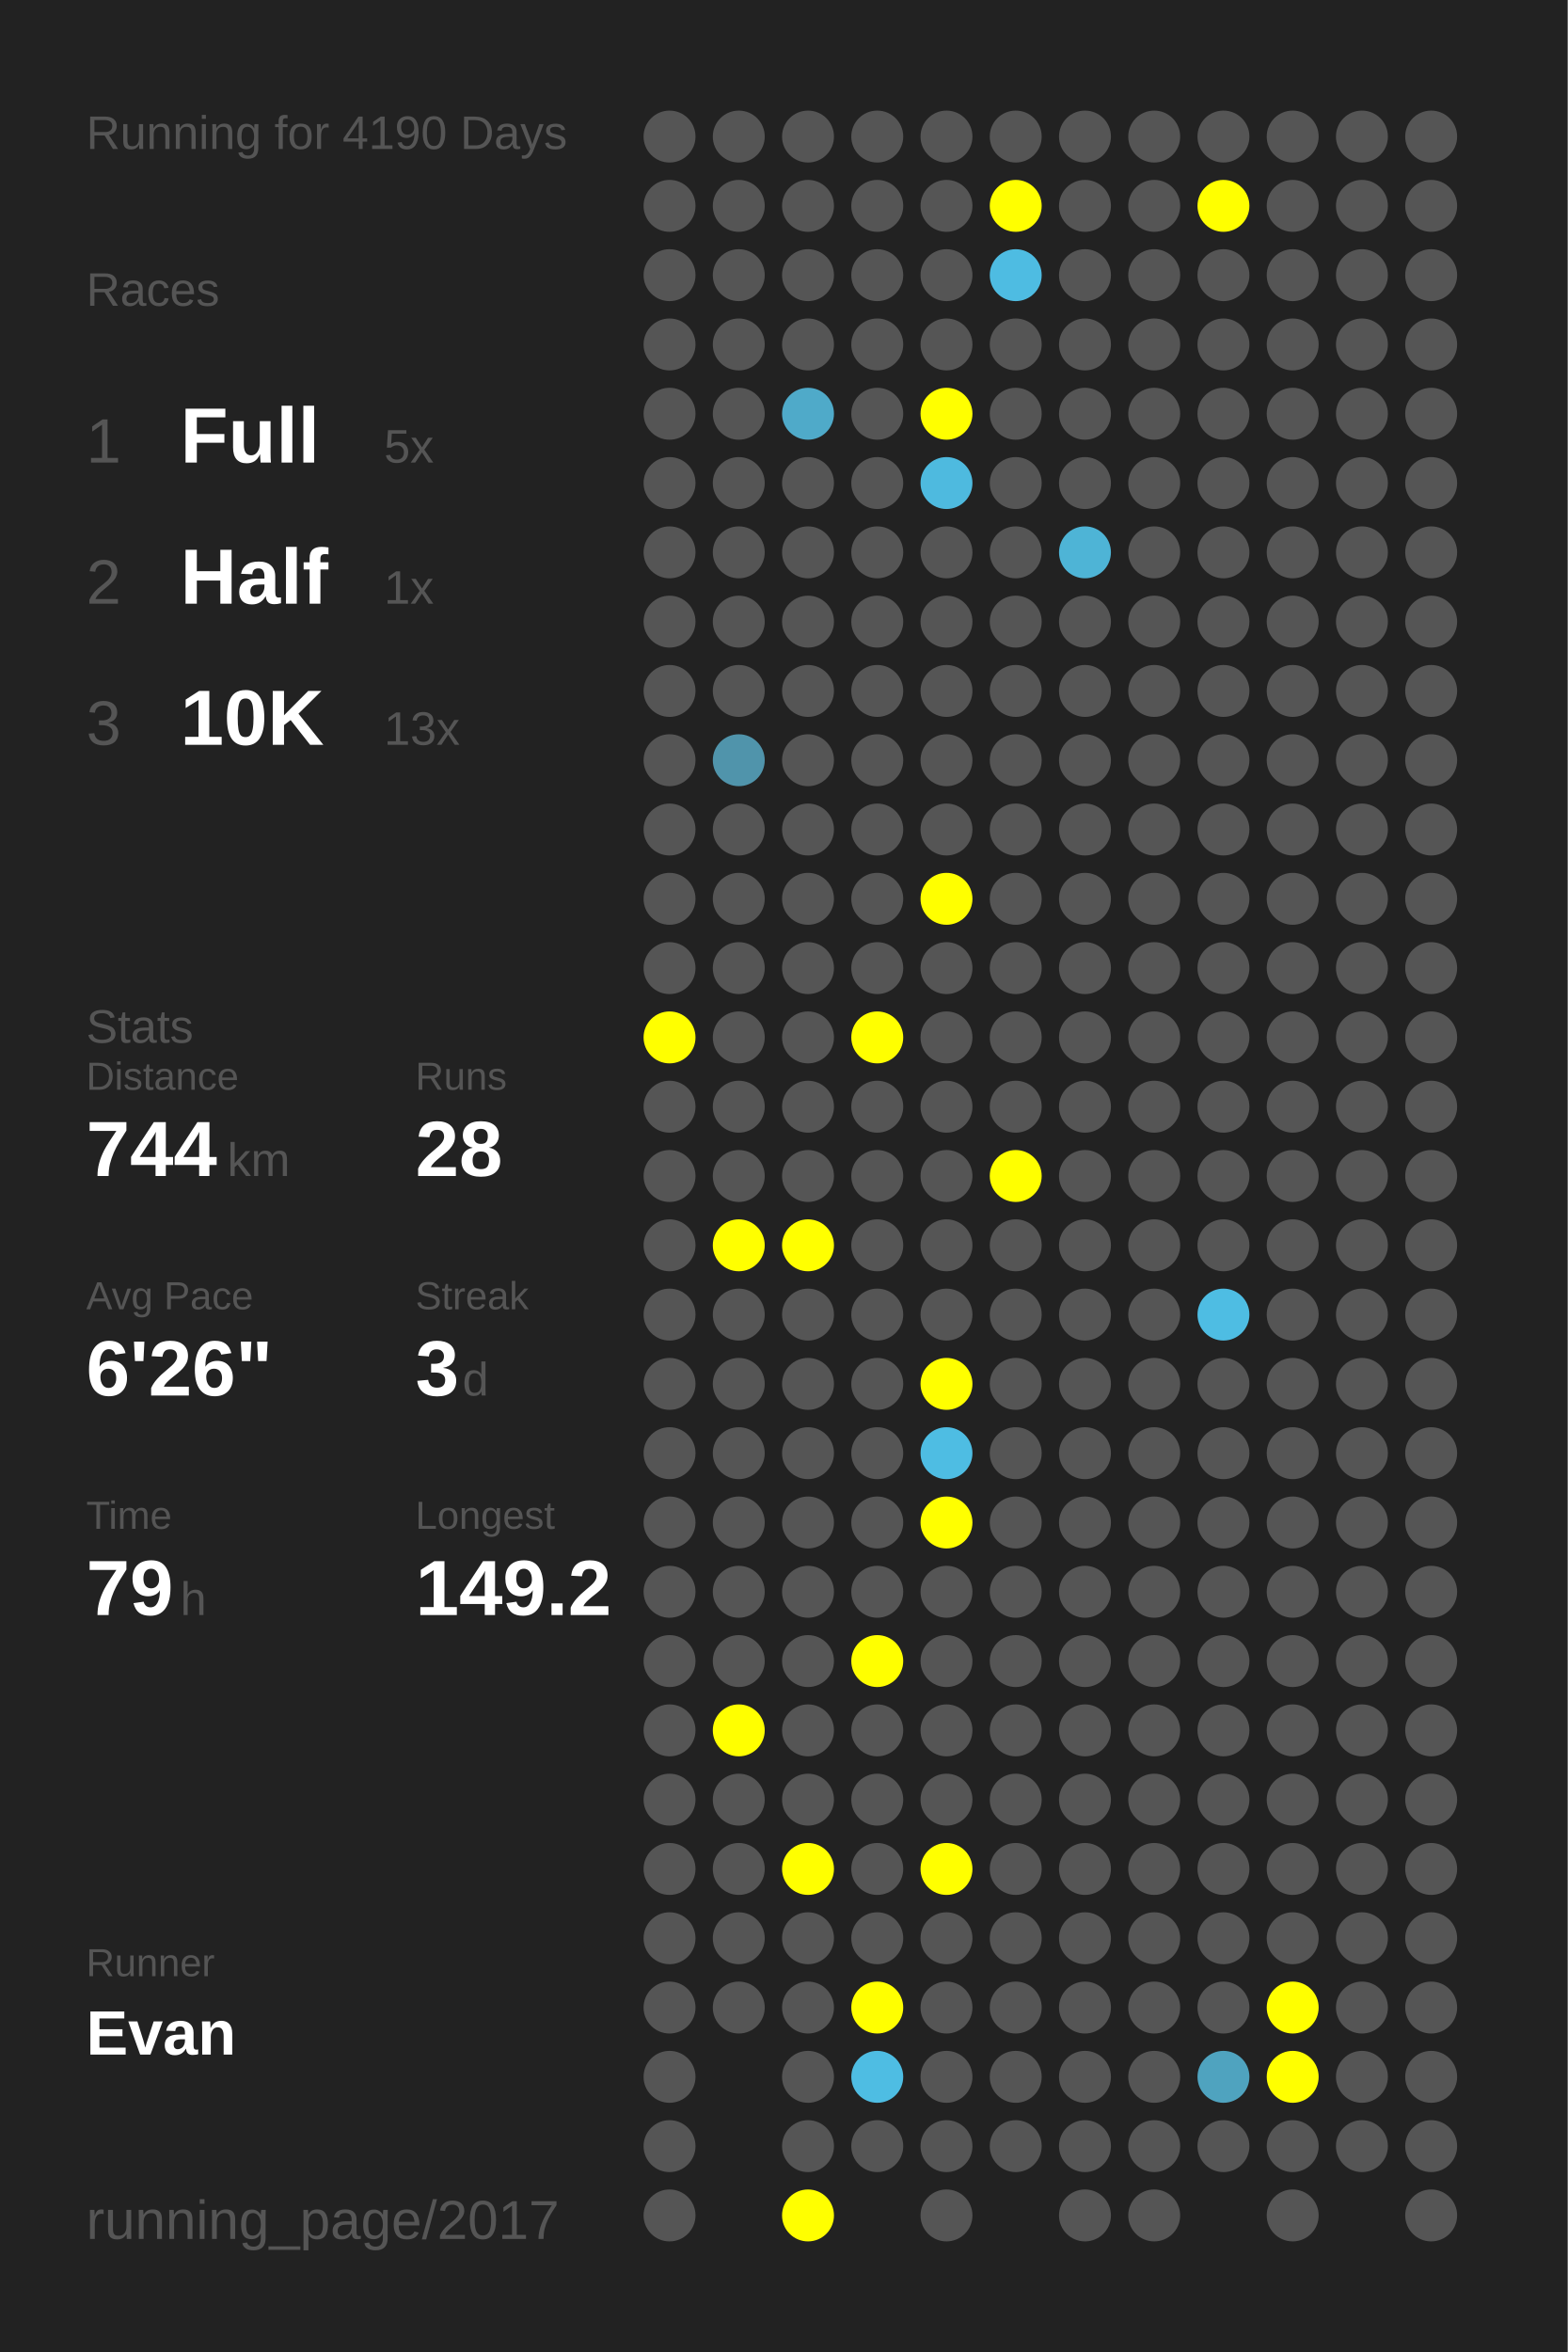
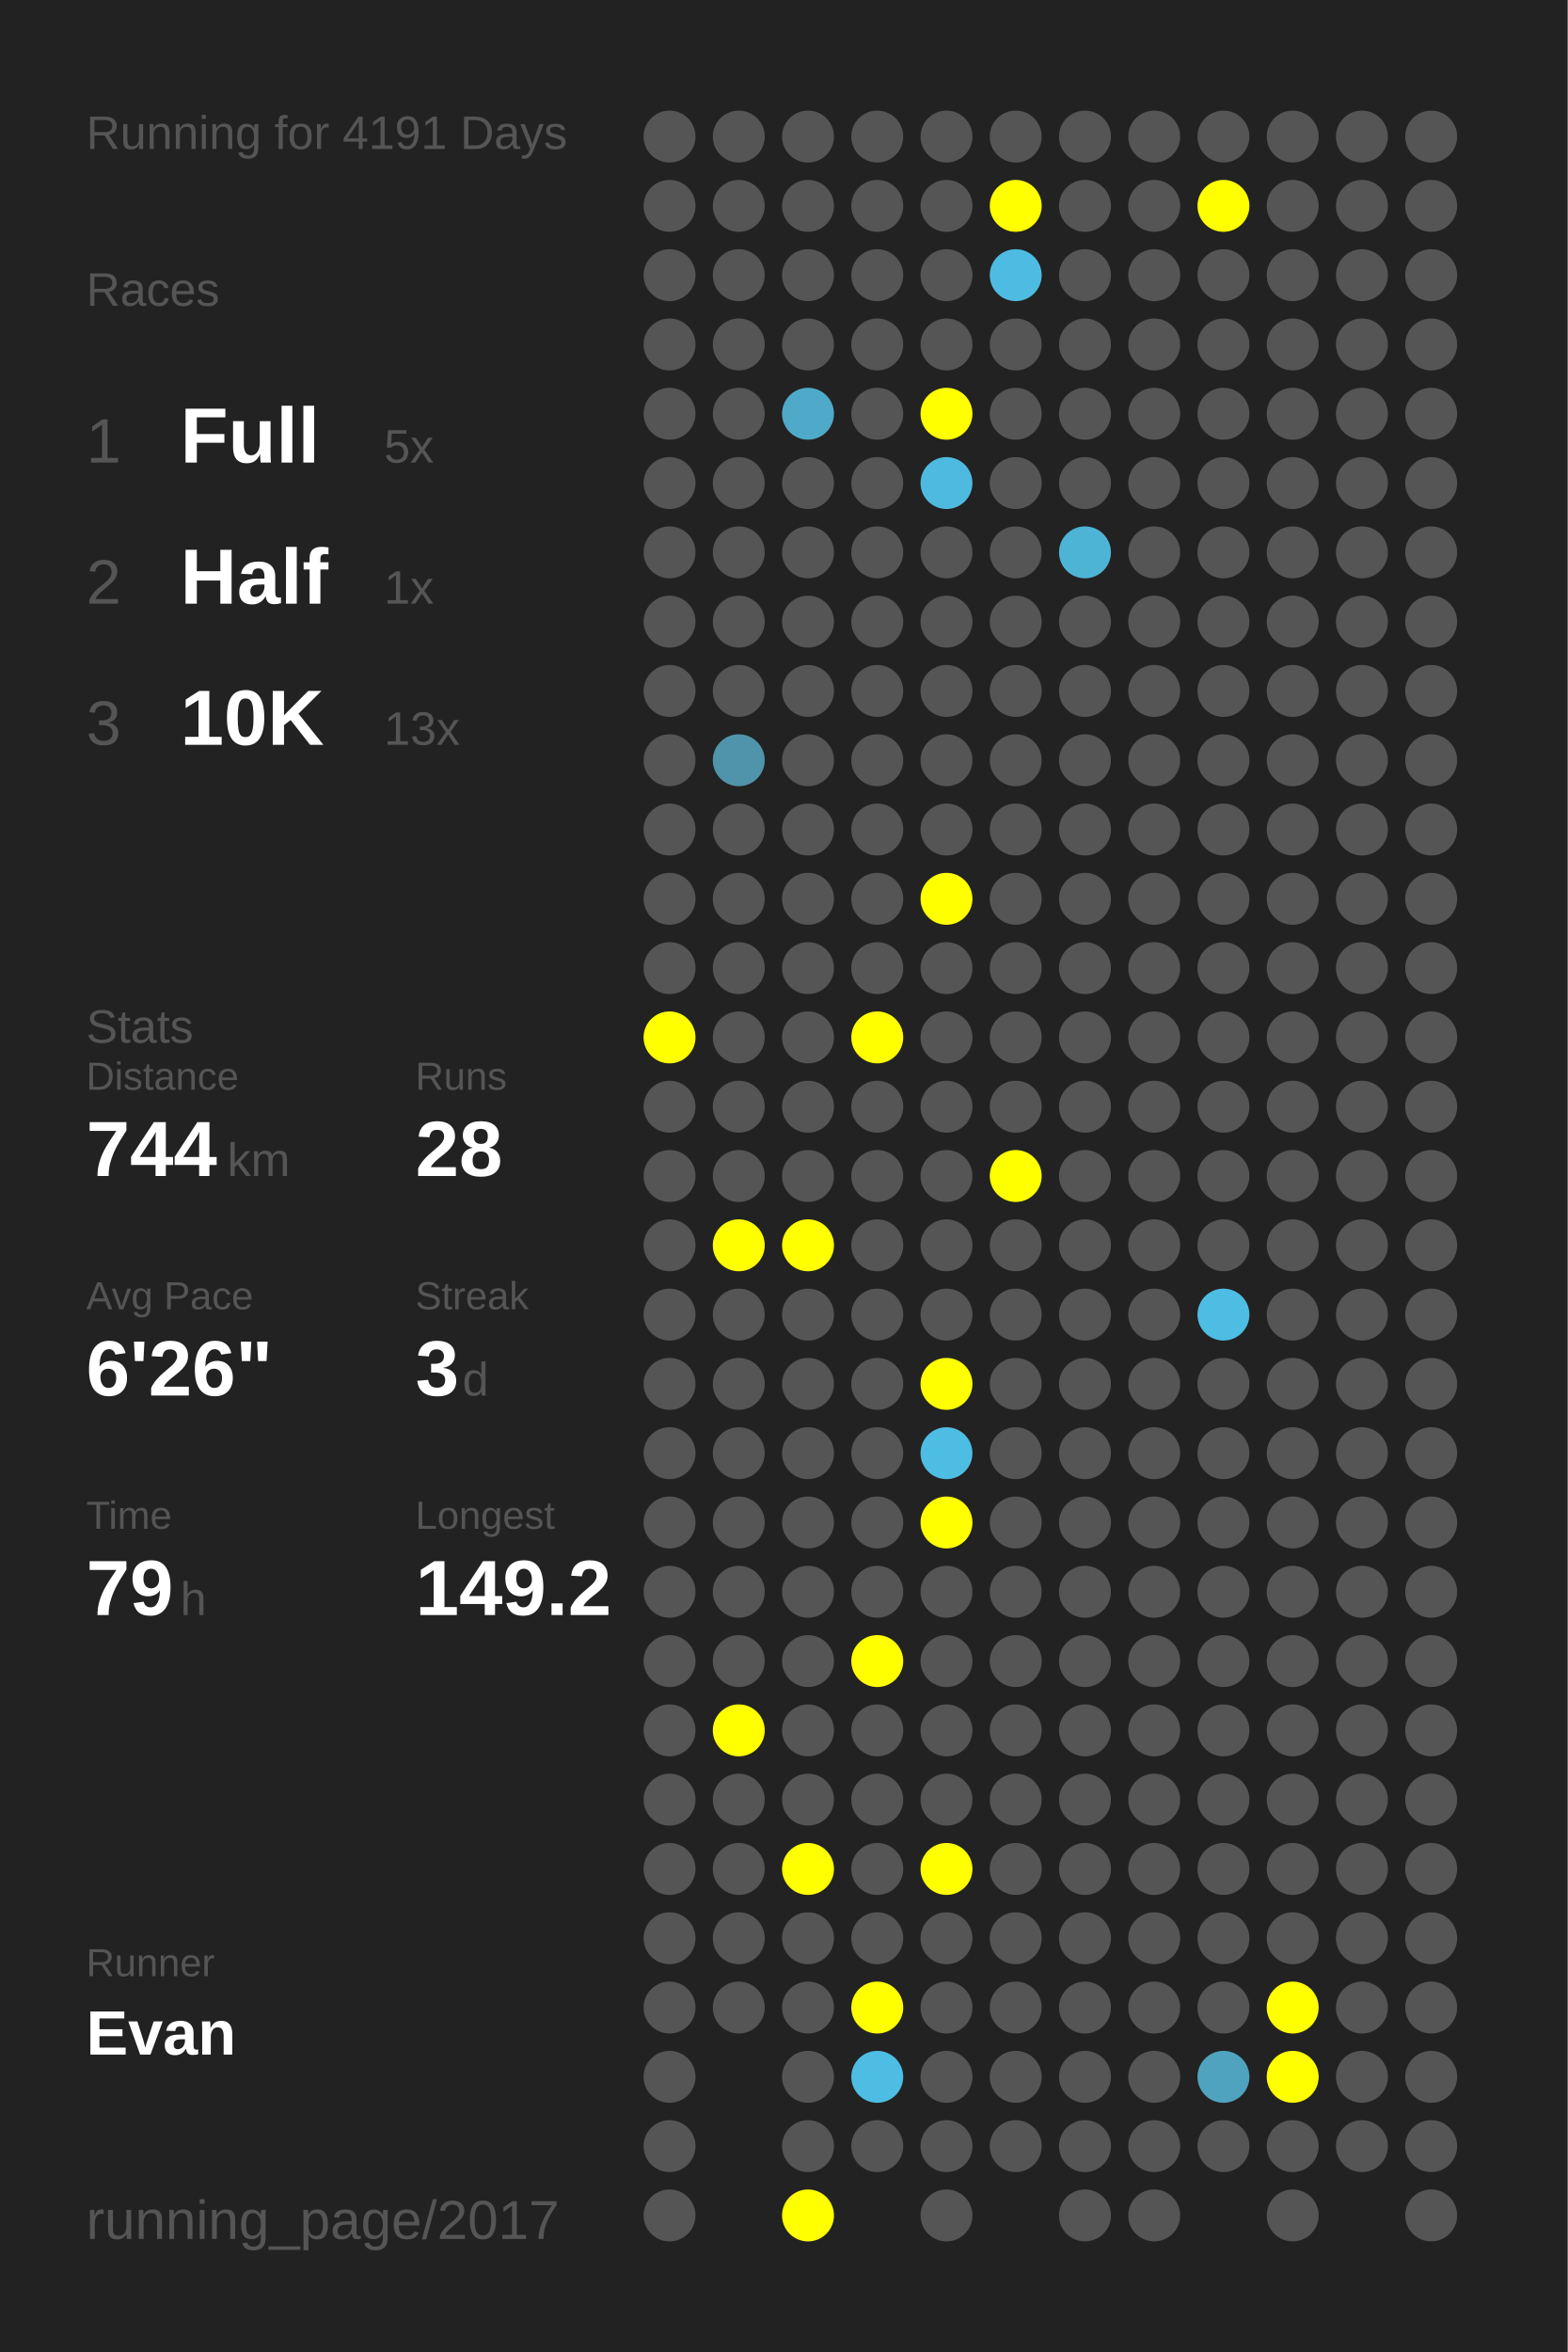
<svg xmlns="http://www.w3.org/2000/svg" baseProfile="full" height="300mm" version="1.1" viewBox="0,0,200,300" width="200mm">
  <defs />
  <rect fill="#222222" height="300" width="200" x="0" y="0" />
-   <text fill="#555555" style="font-size:6px; font-family:Arial;" x="11" y="19">Running for 4190 Days</text>
+   <text fill="#555555" style="font-size:6px; font-family:Arial;" x="11" y="19">Running for 4191 Days</text>
  <text fill="#555555" style="font-size:6px; font-family:Arial;" x="11" y="39">Races</text>
  <text fill="#555555" style="font-size:8px; font-family:Arial;" x="11" y="59">1</text>
  <text fill="#FFFFFF" style="font-size:10px; font-family:Arial; font-weight:bold;" x="23" y="59">Full</text>
  <text fill="#555555" style="font-size:6px; font-family:Arial;" x="49" y="59">5x</text>
  <text fill="#555555" style="font-size:8px; font-family:Arial;" x="11" y="77">2</text>
  <text fill="#FFFFFF" style="font-size:10px; font-family:Arial; font-weight:bold;" x="23" y="77">Half</text>
  <text fill="#555555" style="font-size:6px; font-family:Arial;" x="49" y="77">1x</text>
  <text fill="#555555" style="font-size:8px; font-family:Arial;" x="11" y="95">3</text>
  <text fill="#FFFFFF" style="font-size:10px; font-family:Arial; font-weight:bold;" x="23" y="95">10K</text>
  <text fill="#555555" style="font-size:6px; font-family:Arial;" x="49" y="95">13x</text>
  <text fill="#555555" style="font-size:6px; font-family:Arial;" x="11" y="133">Stats</text>
  <text fill="#555555" style="font-size:5px; font-family:Arial;" x="11" y="139">Distance</text>
  <text fill="#FFFFFF" style="font-size:10px; font-family:Arial; font-weight:bold;" x="11" y="150">744</text>
  <text fill="#555555" style="font-size:6px; font-family:Arial;" x="29" y="150">km</text>
  <text fill="#555555" style="font-size:5px; font-family:Arial;" x="53" y="139">Runs</text>
  <text fill="#FFFFFF" style="font-size:10px; font-family:Arial; font-weight:bold;" x="53" y="150">28</text>
  <text fill="#555555" style="font-size:5px; font-family:Arial;" x="11" y="167">Avg Pace</text>
  <text fill="#FFFFFF" style="font-size:10px; font-family:Arial; font-weight:bold;" x="11" y="178">6'26"</text>
  <text fill="#555555" style="font-size:5px; font-family:Arial;" x="53" y="167">Streak</text>
  <text fill="#FFFFFF" style="font-size:10px; font-family:Arial; font-weight:bold;" x="53" y="178">3</text>
  <text fill="#555555" style="font-size:6px; font-family:Arial;" x="59" y="178">d</text>
  <text fill="#555555" style="font-size:5px; font-family:Arial;" x="11" y="195">Time</text>
  <text fill="#FFFFFF" style="font-size:10px; font-family:Arial; font-weight:bold;" x="11" y="206">79</text>
  <text fill="#555555" style="font-size:6px; font-family:Arial;" x="23" y="206">h</text>
  <text fill="#555555" style="font-size:5px; font-family:Arial;" x="53" y="195">Longest</text>
  <text fill="#FFFFFF" style="font-size:10px; font-family:Arial; font-weight:bold;" x="53" y="206">149.2</text>
  <text fill="#555555" style="font-size:5px; font-family:Arial;" x="11" y="252.065">Runner</text>
  <text fill="#FFFFFF" style="font-size:8px; font-family:Arial; font-weight:bold;" x="11" y="262.065">Evan</text>
  <text fill="#555555" style="font-size:7px; font-family:Arial;" x="11" y="285.581">running_page/2017</text>
  <circle cx="85.417" cy="17.419" fill="#555555" r="3.312" />
  <circle cx="85.417" cy="26.258" fill="#555555" r="3.312" />
  <circle cx="85.417" cy="35.097" fill="#555555" r="3.312" />
  <circle cx="85.417" cy="43.935" fill="#555555" r="3.312" />
  <circle cx="85.417" cy="52.774" fill="#555555" r="3.312" />
  <circle cx="85.417" cy="61.613" fill="#555555" r="3.312" />
  <circle cx="85.417" cy="70.452" fill="#555555" r="3.312" />
  <circle cx="85.417" cy="79.29" fill="#555555" r="3.312" />
  <circle cx="85.417" cy="88.129" fill="#555555" r="3.312" />
  <circle cx="85.417" cy="96.968" fill="#555555" r="3.312" />
  <circle cx="85.417" cy="105.806" fill="#555555" r="3.312" />
  <circle cx="85.417" cy="114.645" fill="#555555" r="3.312" />
  <circle cx="85.417" cy="123.484" fill="#555555" r="3.312" />
  <circle cx="85.417" cy="132.323" fill="#FFFF00" r="3.312" />
  <circle cx="85.417" cy="141.161" fill="#555555" r="3.312" />
  <circle cx="85.417" cy="150" fill="#555555" r="3.312" />
  <circle cx="85.417" cy="158.839" fill="#555555" r="3.312" />
  <circle cx="85.417" cy="167.677" fill="#555555" r="3.312" />
  <circle cx="85.417" cy="176.516" fill="#555555" r="3.312" />
  <circle cx="85.417" cy="185.355" fill="#555555" r="3.312" />
  <circle cx="85.417" cy="194.194" fill="#555555" r="3.312" />
  <circle cx="85.417" cy="203.032" fill="#555555" r="3.312" />
  <circle cx="85.417" cy="211.871" fill="#555555" r="3.312" />
  <circle cx="85.417" cy="220.71" fill="#555555" r="3.312" />
  <circle cx="85.417" cy="229.548" fill="#555555" r="3.312" />
  <circle cx="85.417" cy="238.387" fill="#555555" r="3.312" />
  <circle cx="85.417" cy="247.226" fill="#555555" r="3.312" />
  <circle cx="85.417" cy="256.065" fill="#555555" r="3.312" />
  <circle cx="85.417" cy="264.903" fill="#555555" r="3.312" />
  <circle cx="85.417" cy="273.742" fill="#555555" r="3.312" />
  <circle cx="85.417" cy="282.581" fill="#555555" r="3.312" />
  <circle cx="94.25" cy="17.419" fill="#555555" r="3.312" />
  <circle cx="94.25" cy="26.258" fill="#555555" r="3.312" />
  <circle cx="94.25" cy="35.097" fill="#555555" r="3.312" />
  <circle cx="94.25" cy="43.935" fill="#555555" r="3.312" />
  <circle cx="94.25" cy="52.774" fill="#555555" r="3.312" />
  <circle cx="94.25" cy="61.613" fill="#555555" r="3.312" />
  <circle cx="94.25" cy="70.452" fill="#555555" r="3.312" />
  <circle cx="94.25" cy="79.29" fill="#555555" r="3.312" />
  <circle cx="94.25" cy="88.129" fill="#555555" r="3.312" />
  <circle cx="94.25" cy="96.968" fill="#5094ab" r="3.312" />
  <circle cx="94.25" cy="105.806" fill="#555555" r="3.312" />
  <circle cx="94.25" cy="114.645" fill="#555555" r="3.312" />
  <circle cx="94.25" cy="123.484" fill="#555555" r="3.312" />
  <circle cx="94.25" cy="132.323" fill="#555555" r="3.312" />
  <circle cx="94.25" cy="141.161" fill="#555555" r="3.312" />
  <circle cx="94.25" cy="150" fill="#555555" r="3.312" />
  <circle cx="94.25" cy="158.839" fill="#FFFF00" r="3.312" />
  <circle cx="94.25" cy="167.677" fill="#555555" r="3.312" />
  <circle cx="94.25" cy="176.516" fill="#555555" r="3.312" />
  <circle cx="94.25" cy="185.355" fill="#555555" r="3.312" />
  <circle cx="94.25" cy="194.194" fill="#555555" r="3.312" />
  <circle cx="94.25" cy="203.032" fill="#555555" r="3.312" />
  <circle cx="94.25" cy="211.871" fill="#555555" r="3.312" />
  <circle cx="94.25" cy="220.71" fill="#FFFF00" r="3.312" />
  <circle cx="94.25" cy="229.548" fill="#555555" r="3.312" />
  <circle cx="94.25" cy="238.387" fill="#555555" r="3.312" />
  <circle cx="94.25" cy="247.226" fill="#555555" r="3.312" />
  <circle cx="94.25" cy="256.065" fill="#555555" r="3.312" />
  <circle cx="103.083" cy="17.419" fill="#555555" r="3.312" />
  <circle cx="103.083" cy="26.258" fill="#555555" r="3.312" />
  <circle cx="103.083" cy="35.097" fill="#555555" r="3.312" />
  <circle cx="103.083" cy="43.935" fill="#555555" r="3.312" />
  <circle cx="103.083" cy="52.774" fill="#4faac9" r="3.312" />
  <circle cx="103.083" cy="61.613" fill="#555555" r="3.312" />
  <circle cx="103.083" cy="70.452" fill="#555555" r="3.312" />
  <circle cx="103.083" cy="79.29" fill="#555555" r="3.312" />
  <circle cx="103.083" cy="88.129" fill="#555555" r="3.312" />
  <circle cx="103.083" cy="96.968" fill="#555555" r="3.312" />
  <circle cx="103.083" cy="105.806" fill="#555555" r="3.312" />
  <circle cx="103.083" cy="114.645" fill="#555555" r="3.312" />
  <circle cx="103.083" cy="123.484" fill="#555555" r="3.312" />
  <circle cx="103.083" cy="132.323" fill="#555555" r="3.312" />
  <circle cx="103.083" cy="141.161" fill="#555555" r="3.312" />
  <circle cx="103.083" cy="150" fill="#555555" r="3.312" />
  <circle cx="103.083" cy="158.839" fill="#FFFF00" r="3.312" />
  <circle cx="103.083" cy="167.677" fill="#555555" r="3.312" />
  <circle cx="103.083" cy="176.516" fill="#555555" r="3.312" />
  <circle cx="103.083" cy="185.355" fill="#555555" r="3.312" />
  <circle cx="103.083" cy="194.194" fill="#555555" r="3.312" />
  <circle cx="103.083" cy="203.032" fill="#555555" r="3.312" />
  <circle cx="103.083" cy="211.871" fill="#555555" r="3.312" />
  <circle cx="103.083" cy="220.71" fill="#555555" r="3.312" />
  <circle cx="103.083" cy="229.548" fill="#555555" r="3.312" />
  <circle cx="103.083" cy="238.387" fill="#FFFF00" r="3.312" />
  <circle cx="103.083" cy="247.226" fill="#555555" r="3.312" />
  <circle cx="103.083" cy="256.065" fill="#555555" r="3.312" />
  <circle cx="103.083" cy="264.903" fill="#555555" r="3.312" />
  <circle cx="103.083" cy="273.742" fill="#555555" r="3.312" />
  <circle cx="103.083" cy="282.581" fill="#FFFF00" r="3.312" />
  <circle cx="111.917" cy="17.419" fill="#555555" r="3.312" />
  <circle cx="111.917" cy="26.258" fill="#555555" r="3.312" />
  <circle cx="111.917" cy="35.097" fill="#555555" r="3.312" />
  <circle cx="111.917" cy="43.935" fill="#555555" r="3.312" />
  <circle cx="111.917" cy="52.774" fill="#555555" r="3.312" />
  <circle cx="111.917" cy="61.613" fill="#555555" r="3.312" />
  <circle cx="111.917" cy="70.452" fill="#555555" r="3.312" />
  <circle cx="111.917" cy="79.29" fill="#555555" r="3.312" />
  <circle cx="111.917" cy="88.129" fill="#555555" r="3.312" />
  <circle cx="111.917" cy="96.968" fill="#555555" r="3.312" />
  <circle cx="111.917" cy="105.806" fill="#555555" r="3.312" />
  <circle cx="111.917" cy="114.645" fill="#555555" r="3.312" />
  <circle cx="111.917" cy="123.484" fill="#555555" r="3.312" />
  <circle cx="111.917" cy="132.323" fill="#FFFF00" r="3.312" />
  <circle cx="111.917" cy="141.161" fill="#555555" r="3.312" />
  <circle cx="111.917" cy="150" fill="#555555" r="3.312" />
  <circle cx="111.917" cy="158.839" fill="#555555" r="3.312" />
  <circle cx="111.917" cy="167.677" fill="#555555" r="3.312" />
  <circle cx="111.917" cy="176.516" fill="#555555" r="3.312" />
  <circle cx="111.917" cy="185.355" fill="#555555" r="3.312" />
  <circle cx="111.917" cy="194.194" fill="#555555" r="3.312" />
  <circle cx="111.917" cy="203.032" fill="#555555" r="3.312" />
  <circle cx="111.917" cy="211.871" fill="#FFFF00" r="3.312" />
  <circle cx="111.917" cy="220.71" fill="#555555" r="3.312" />
  <circle cx="111.917" cy="229.548" fill="#555555" r="3.312" />
  <circle cx="111.917" cy="238.387" fill="#555555" r="3.312" />
  <circle cx="111.917" cy="247.226" fill="#555555" r="3.312" />
  <circle cx="111.917" cy="256.065" fill="#FFFF00" r="3.312" />
  <circle cx="111.917" cy="264.903" fill="#4ebde3" r="3.312" />
  <circle cx="111.917" cy="273.742" fill="#555555" r="3.312" />
  <circle cx="120.75" cy="17.419" fill="#555555" r="3.312" />
  <circle cx="120.75" cy="26.258" fill="#555555" r="3.312" />
  <circle cx="120.75" cy="35.097" fill="#555555" r="3.312" />
  <circle cx="120.75" cy="43.935" fill="#555555" r="3.312" />
  <circle cx="120.75" cy="52.774" fill="#FFFF00" r="3.312" />
  <circle cx="120.75" cy="61.613" fill="#4ebadf" r="3.312" />
  <circle cx="120.75" cy="70.452" fill="#555555" r="3.312" />
  <circle cx="120.75" cy="79.29" fill="#555555" r="3.312" />
  <circle cx="120.75" cy="88.129" fill="#555555" r="3.312" />
  <circle cx="120.75" cy="96.968" fill="#555555" r="3.312" />
  <circle cx="120.75" cy="105.806" fill="#555555" r="3.312" />
  <circle cx="120.75" cy="114.645" fill="#FFFF00" r="3.312" />
  <circle cx="120.75" cy="123.484" fill="#555555" r="3.312" />
  <circle cx="120.75" cy="132.323" fill="#555555" r="3.312" />
  <circle cx="120.75" cy="141.161" fill="#555555" r="3.312" />
  <circle cx="120.75" cy="150" fill="#555555" r="3.312" />
  <circle cx="120.75" cy="158.839" fill="#555555" r="3.312" />
  <circle cx="120.75" cy="167.677" fill="#555555" r="3.312" />
  <circle cx="120.75" cy="176.516" fill="#FFFF00" r="3.312" />
  <circle cx="120.75" cy="185.355" fill="#4ebde3" r="3.312" />
  <circle cx="120.75" cy="194.194" fill="#FFFF00" r="3.312" />
  <circle cx="120.75" cy="203.032" fill="#555555" r="3.312" />
  <circle cx="120.75" cy="211.871" fill="#555555" r="3.312" />
  <circle cx="120.75" cy="220.71" fill="#555555" r="3.312" />
  <circle cx="120.75" cy="229.548" fill="#555555" r="3.312" />
  <circle cx="120.75" cy="238.387" fill="#FFFF00" r="3.312" />
  <circle cx="120.75" cy="247.226" fill="#555555" r="3.312" />
  <circle cx="120.75" cy="256.065" fill="#555555" r="3.312" />
  <circle cx="120.75" cy="264.903" fill="#555555" r="3.312" />
  <circle cx="120.75" cy="273.742" fill="#555555" r="3.312" />
  <circle cx="120.75" cy="282.581" fill="#555555" r="3.312" />
  <circle cx="129.583" cy="17.419" fill="#555555" r="3.312" />
  <circle cx="129.583" cy="26.258" fill="#FFFF00" r="3.312" />
  <circle cx="129.583" cy="35.097" fill="#4ebce2" r="3.312" />
  <circle cx="129.583" cy="43.935" fill="#555555" r="3.312" />
  <circle cx="129.583" cy="52.774" fill="#555555" r="3.312" />
  <circle cx="129.583" cy="61.613" fill="#555555" r="3.312" />
  <circle cx="129.583" cy="70.452" fill="#555555" r="3.312" />
  <circle cx="129.583" cy="79.29" fill="#555555" r="3.312" />
  <circle cx="129.583" cy="88.129" fill="#555555" r="3.312" />
  <circle cx="129.583" cy="96.968" fill="#555555" r="3.312" />
  <circle cx="129.583" cy="105.806" fill="#555555" r="3.312" />
  <circle cx="129.583" cy="114.645" fill="#555555" r="3.312" />
  <circle cx="129.583" cy="123.484" fill="#555555" r="3.312" />
  <circle cx="129.583" cy="132.323" fill="#555555" r="3.312" />
  <circle cx="129.583" cy="141.161" fill="#555555" r="3.312" />
  <circle cx="129.583" cy="150" fill="#FFFF00" r="3.312" />
  <circle cx="129.583" cy="158.839" fill="#555555" r="3.312" />
  <circle cx="129.583" cy="167.677" fill="#555555" r="3.312" />
  <circle cx="129.583" cy="176.516" fill="#555555" r="3.312" />
  <circle cx="129.583" cy="185.355" fill="#555555" r="3.312" />
  <circle cx="129.583" cy="194.194" fill="#555555" r="3.312" />
  <circle cx="129.583" cy="203.032" fill="#555555" r="3.312" />
  <circle cx="129.583" cy="211.871" fill="#555555" r="3.312" />
  <circle cx="129.583" cy="220.71" fill="#555555" r="3.312" />
  <circle cx="129.583" cy="229.548" fill="#555555" r="3.312" />
  <circle cx="129.583" cy="238.387" fill="#555555" r="3.312" />
  <circle cx="129.583" cy="247.226" fill="#555555" r="3.312" />
  <circle cx="129.583" cy="256.065" fill="#555555" r="3.312" />
  <circle cx="129.583" cy="264.903" fill="#555555" r="3.312" />
  <circle cx="129.583" cy="273.742" fill="#555555" r="3.312" />
  <circle cx="138.417" cy="17.419" fill="#555555" r="3.312" />
  <circle cx="138.417" cy="26.258" fill="#555555" r="3.312" />
  <circle cx="138.417" cy="35.097" fill="#555555" r="3.312" />
  <circle cx="138.417" cy="43.935" fill="#555555" r="3.312" />
  <circle cx="138.417" cy="52.774" fill="#555555" r="3.312" />
  <circle cx="138.417" cy="61.613" fill="#555555" r="3.312" />
  <circle cx="138.417" cy="70.452" fill="#4eb4d6" r="3.312" />
  <circle cx="138.417" cy="79.29" fill="#555555" r="3.312" />
  <circle cx="138.417" cy="88.129" fill="#555555" r="3.312" />
  <circle cx="138.417" cy="96.968" fill="#555555" r="3.312" />
  <circle cx="138.417" cy="105.806" fill="#555555" r="3.312" />
  <circle cx="138.417" cy="114.645" fill="#555555" r="3.312" />
  <circle cx="138.417" cy="123.484" fill="#555555" r="3.312" />
  <circle cx="138.417" cy="132.323" fill="#555555" r="3.312" />
  <circle cx="138.417" cy="141.161" fill="#555555" r="3.312" />
  <circle cx="138.417" cy="150" fill="#555555" r="3.312" />
  <circle cx="138.417" cy="158.839" fill="#555555" r="3.312" />
  <circle cx="138.417" cy="167.677" fill="#555555" r="3.312" />
  <circle cx="138.417" cy="176.516" fill="#555555" r="3.312" />
  <circle cx="138.417" cy="185.355" fill="#555555" r="3.312" />
  <circle cx="138.417" cy="194.194" fill="#555555" r="3.312" />
  <circle cx="138.417" cy="203.032" fill="#555555" r="3.312" />
  <circle cx="138.417" cy="211.871" fill="#555555" r="3.312" />
  <circle cx="138.417" cy="220.71" fill="#555555" r="3.312" />
  <circle cx="138.417" cy="229.548" fill="#555555" r="3.312" />
  <circle cx="138.417" cy="238.387" fill="#555555" r="3.312" />
  <circle cx="138.417" cy="247.226" fill="#555555" r="3.312" />
  <circle cx="138.417" cy="256.065" fill="#555555" r="3.312" />
  <circle cx="138.417" cy="264.903" fill="#555555" r="3.312" />
  <circle cx="138.417" cy="273.742" fill="#555555" r="3.312" />
  <circle cx="138.417" cy="282.581" fill="#555555" r="3.312" />
  <circle cx="147.25" cy="17.419" fill="#555555" r="3.312" />
  <circle cx="147.25" cy="26.258" fill="#555555" r="3.312" />
  <circle cx="147.25" cy="35.097" fill="#555555" r="3.312" />
  <circle cx="147.25" cy="43.935" fill="#555555" r="3.312" />
  <circle cx="147.25" cy="52.774" fill="#555555" r="3.312" />
  <circle cx="147.25" cy="61.613" fill="#555555" r="3.312" />
  <circle cx="147.25" cy="70.452" fill="#555555" r="3.312" />
  <circle cx="147.25" cy="79.29" fill="#555555" r="3.312" />
  <circle cx="147.25" cy="88.129" fill="#555555" r="3.312" />
  <circle cx="147.25" cy="96.968" fill="#555555" r="3.312" />
  <circle cx="147.25" cy="105.806" fill="#555555" r="3.312" />
  <circle cx="147.25" cy="114.645" fill="#555555" r="3.312" />
  <circle cx="147.25" cy="123.484" fill="#555555" r="3.312" />
  <circle cx="147.25" cy="132.323" fill="#555555" r="3.312" />
  <circle cx="147.25" cy="141.161" fill="#555555" r="3.312" />
  <circle cx="147.25" cy="150" fill="#555555" r="3.312" />
  <circle cx="147.25" cy="158.839" fill="#555555" r="3.312" />
  <circle cx="147.25" cy="167.677" fill="#555555" r="3.312" />
  <circle cx="147.25" cy="176.516" fill="#555555" r="3.312" />
  <circle cx="147.25" cy="185.355" fill="#555555" r="3.312" />
  <circle cx="147.25" cy="194.194" fill="#555555" r="3.312" />
  <circle cx="147.25" cy="203.032" fill="#555555" r="3.312" />
  <circle cx="147.25" cy="211.871" fill="#555555" r="3.312" />
  <circle cx="147.25" cy="220.71" fill="#555555" r="3.312" />
  <circle cx="147.25" cy="229.548" fill="#555555" r="3.312" />
  <circle cx="147.25" cy="238.387" fill="#555555" r="3.312" />
  <circle cx="147.25" cy="247.226" fill="#555555" r="3.312" />
  <circle cx="147.25" cy="256.065" fill="#555555" r="3.312" />
  <circle cx="147.25" cy="264.903" fill="#555555" r="3.312" />
  <circle cx="147.25" cy="273.742" fill="#555555" r="3.312" />
  <circle cx="147.25" cy="282.581" fill="#555555" r="3.312" />
  <circle cx="156.083" cy="17.419" fill="#555555" r="3.312" />
  <circle cx="156.083" cy="26.258" fill="#FFFF00" r="3.312" />
  <circle cx="156.083" cy="35.097" fill="#555555" r="3.312" />
  <circle cx="156.083" cy="43.935" fill="#555555" r="3.312" />
  <circle cx="156.083" cy="52.774" fill="#555555" r="3.312" />
  <circle cx="156.083" cy="61.613" fill="#555555" r="3.312" />
  <circle cx="156.083" cy="70.452" fill="#555555" r="3.312" />
  <circle cx="156.083" cy="79.29" fill="#555555" r="3.312" />
  <circle cx="156.083" cy="88.129" fill="#555555" r="3.312" />
  <circle cx="156.083" cy="96.968" fill="#555555" r="3.312" />
  <circle cx="156.083" cy="105.806" fill="#555555" r="3.312" />
  <circle cx="156.083" cy="114.645" fill="#555555" r="3.312" />
  <circle cx="156.083" cy="123.484" fill="#555555" r="3.312" />
  <circle cx="156.083" cy="132.323" fill="#555555" r="3.312" />
  <circle cx="156.083" cy="141.161" fill="#555555" r="3.312" />
  <circle cx="156.083" cy="150" fill="#555555" r="3.312" />
  <circle cx="156.083" cy="158.839" fill="#555555" r="3.312" />
  <circle cx="156.083" cy="167.677" fill="#4ebde3" r="3.312" />
  <circle cx="156.083" cy="176.516" fill="#555555" r="3.312" />
  <circle cx="156.083" cy="185.355" fill="#555555" r="3.312" />
  <circle cx="156.083" cy="194.194" fill="#555555" r="3.312" />
  <circle cx="156.083" cy="203.032" fill="#555555" r="3.312" />
  <circle cx="156.083" cy="211.871" fill="#555555" r="3.312" />
  <circle cx="156.083" cy="220.71" fill="#555555" r="3.312" />
  <circle cx="156.083" cy="229.548" fill="#555555" r="3.312" />
  <circle cx="156.083" cy="238.387" fill="#555555" r="3.312" />
  <circle cx="156.083" cy="247.226" fill="#555555" r="3.312" />
  <circle cx="156.083" cy="256.065" fill="#555555" r="3.312" />
  <circle cx="156.083" cy="264.903" fill="#4fa3bf" r="3.312" />
  <circle cx="156.083" cy="273.742" fill="#555555" r="3.312" />
  <circle cx="164.917" cy="17.419" fill="#555555" r="3.312" />
  <circle cx="164.917" cy="26.258" fill="#555555" r="3.312" />
  <circle cx="164.917" cy="35.097" fill="#555555" r="3.312" />
  <circle cx="164.917" cy="43.935" fill="#555555" r="3.312" />
  <circle cx="164.917" cy="52.774" fill="#555555" r="3.312" />
  <circle cx="164.917" cy="61.613" fill="#555555" r="3.312" />
  <circle cx="164.917" cy="70.452" fill="#555555" r="3.312" />
  <circle cx="164.917" cy="79.29" fill="#555555" r="3.312" />
  <circle cx="164.917" cy="88.129" fill="#555555" r="3.312" />
  <circle cx="164.917" cy="96.968" fill="#555555" r="3.312" />
  <circle cx="164.917" cy="105.806" fill="#555555" r="3.312" />
  <circle cx="164.917" cy="114.645" fill="#555555" r="3.312" />
  <circle cx="164.917" cy="123.484" fill="#555555" r="3.312" />
  <circle cx="164.917" cy="132.323" fill="#555555" r="3.312" />
  <circle cx="164.917" cy="141.161" fill="#555555" r="3.312" />
  <circle cx="164.917" cy="150" fill="#555555" r="3.312" />
  <circle cx="164.917" cy="158.839" fill="#555555" r="3.312" />
  <circle cx="164.917" cy="167.677" fill="#555555" r="3.312" />
  <circle cx="164.917" cy="176.516" fill="#555555" r="3.312" />
  <circle cx="164.917" cy="185.355" fill="#555555" r="3.312" />
  <circle cx="164.917" cy="194.194" fill="#555555" r="3.312" />
  <circle cx="164.917" cy="203.032" fill="#555555" r="3.312" />
  <circle cx="164.917" cy="211.871" fill="#555555" r="3.312" />
  <circle cx="164.917" cy="220.71" fill="#555555" r="3.312" />
  <circle cx="164.917" cy="229.548" fill="#555555" r="3.312" />
  <circle cx="164.917" cy="238.387" fill="#555555" r="3.312" />
  <circle cx="164.917" cy="247.226" fill="#555555" r="3.312" />
  <circle cx="164.917" cy="256.065" fill="#FFFF00" r="3.312" />
  <circle cx="164.917" cy="264.903" fill="#FFFF00" r="3.312" />
  <circle cx="164.917" cy="273.742" fill="#555555" r="3.312" />
  <circle cx="164.917" cy="282.581" fill="#555555" r="3.312" />
  <circle cx="173.75" cy="17.419" fill="#555555" r="3.312" />
  <circle cx="173.75" cy="26.258" fill="#555555" r="3.312" />
  <circle cx="173.75" cy="35.097" fill="#555555" r="3.312" />
  <circle cx="173.75" cy="43.935" fill="#555555" r="3.312" />
  <circle cx="173.75" cy="52.774" fill="#555555" r="3.312" />
  <circle cx="173.75" cy="61.613" fill="#555555" r="3.312" />
  <circle cx="173.75" cy="70.452" fill="#555555" r="3.312" />
  <circle cx="173.75" cy="79.29" fill="#555555" r="3.312" />
  <circle cx="173.75" cy="88.129" fill="#555555" r="3.312" />
  <circle cx="173.75" cy="96.968" fill="#555555" r="3.312" />
  <circle cx="173.75" cy="105.806" fill="#555555" r="3.312" />
  <circle cx="173.75" cy="114.645" fill="#555555" r="3.312" />
  <circle cx="173.75" cy="123.484" fill="#555555" r="3.312" />
  <circle cx="173.75" cy="132.323" fill="#555555" r="3.312" />
  <circle cx="173.75" cy="141.161" fill="#555555" r="3.312" />
  <circle cx="173.75" cy="150" fill="#555555" r="3.312" />
  <circle cx="173.75" cy="158.839" fill="#555555" r="3.312" />
  <circle cx="173.75" cy="167.677" fill="#555555" r="3.312" />
  <circle cx="173.75" cy="176.516" fill="#555555" r="3.312" />
  <circle cx="173.75" cy="185.355" fill="#555555" r="3.312" />
  <circle cx="173.75" cy="194.194" fill="#555555" r="3.312" />
  <circle cx="173.75" cy="203.032" fill="#555555" r="3.312" />
  <circle cx="173.75" cy="211.871" fill="#555555" r="3.312" />
  <circle cx="173.75" cy="220.71" fill="#555555" r="3.312" />
  <circle cx="173.75" cy="229.548" fill="#555555" r="3.312" />
  <circle cx="173.75" cy="238.387" fill="#555555" r="3.312" />
  <circle cx="173.75" cy="247.226" fill="#555555" r="3.312" />
  <circle cx="173.75" cy="256.065" fill="#555555" r="3.312" />
  <circle cx="173.75" cy="264.903" fill="#555555" r="3.312" />
  <circle cx="173.75" cy="273.742" fill="#555555" r="3.312" />
  <circle cx="182.583" cy="17.419" fill="#555555" r="3.312" />
  <circle cx="182.583" cy="26.258" fill="#555555" r="3.312" />
  <circle cx="182.583" cy="35.097" fill="#555555" r="3.312" />
  <circle cx="182.583" cy="43.935" fill="#555555" r="3.312" />
  <circle cx="182.583" cy="52.774" fill="#555555" r="3.312" />
  <circle cx="182.583" cy="61.613" fill="#555555" r="3.312" />
  <circle cx="182.583" cy="70.452" fill="#555555" r="3.312" />
  <circle cx="182.583" cy="79.29" fill="#555555" r="3.312" />
  <circle cx="182.583" cy="88.129" fill="#555555" r="3.312" />
  <circle cx="182.583" cy="96.968" fill="#555555" r="3.312" />
  <circle cx="182.583" cy="105.806" fill="#555555" r="3.312" />
  <circle cx="182.583" cy="114.645" fill="#555555" r="3.312" />
  <circle cx="182.583" cy="123.484" fill="#555555" r="3.312" />
  <circle cx="182.583" cy="132.323" fill="#555555" r="3.312" />
  <circle cx="182.583" cy="141.161" fill="#555555" r="3.312" />
  <circle cx="182.583" cy="150" fill="#555555" r="3.312" />
  <circle cx="182.583" cy="158.839" fill="#555555" r="3.312" />
  <circle cx="182.583" cy="167.677" fill="#555555" r="3.312" />
  <circle cx="182.583" cy="176.516" fill="#555555" r="3.312" />
  <circle cx="182.583" cy="185.355" fill="#555555" r="3.312" />
  <circle cx="182.583" cy="194.194" fill="#555555" r="3.312" />
  <circle cx="182.583" cy="203.032" fill="#555555" r="3.312" />
  <circle cx="182.583" cy="211.871" fill="#555555" r="3.312" />
  <circle cx="182.583" cy="220.71" fill="#555555" r="3.312" />
  <circle cx="182.583" cy="229.548" fill="#555555" r="3.312" />
  <circle cx="182.583" cy="238.387" fill="#555555" r="3.312" />
  <circle cx="182.583" cy="247.226" fill="#555555" r="3.312" />
  <circle cx="182.583" cy="256.065" fill="#555555" r="3.312" />
  <circle cx="182.583" cy="264.903" fill="#555555" r="3.312" />
  <circle cx="182.583" cy="273.742" fill="#555555" r="3.312" />
  <circle cx="182.583" cy="282.581" fill="#555555" r="3.312" />
</svg>
